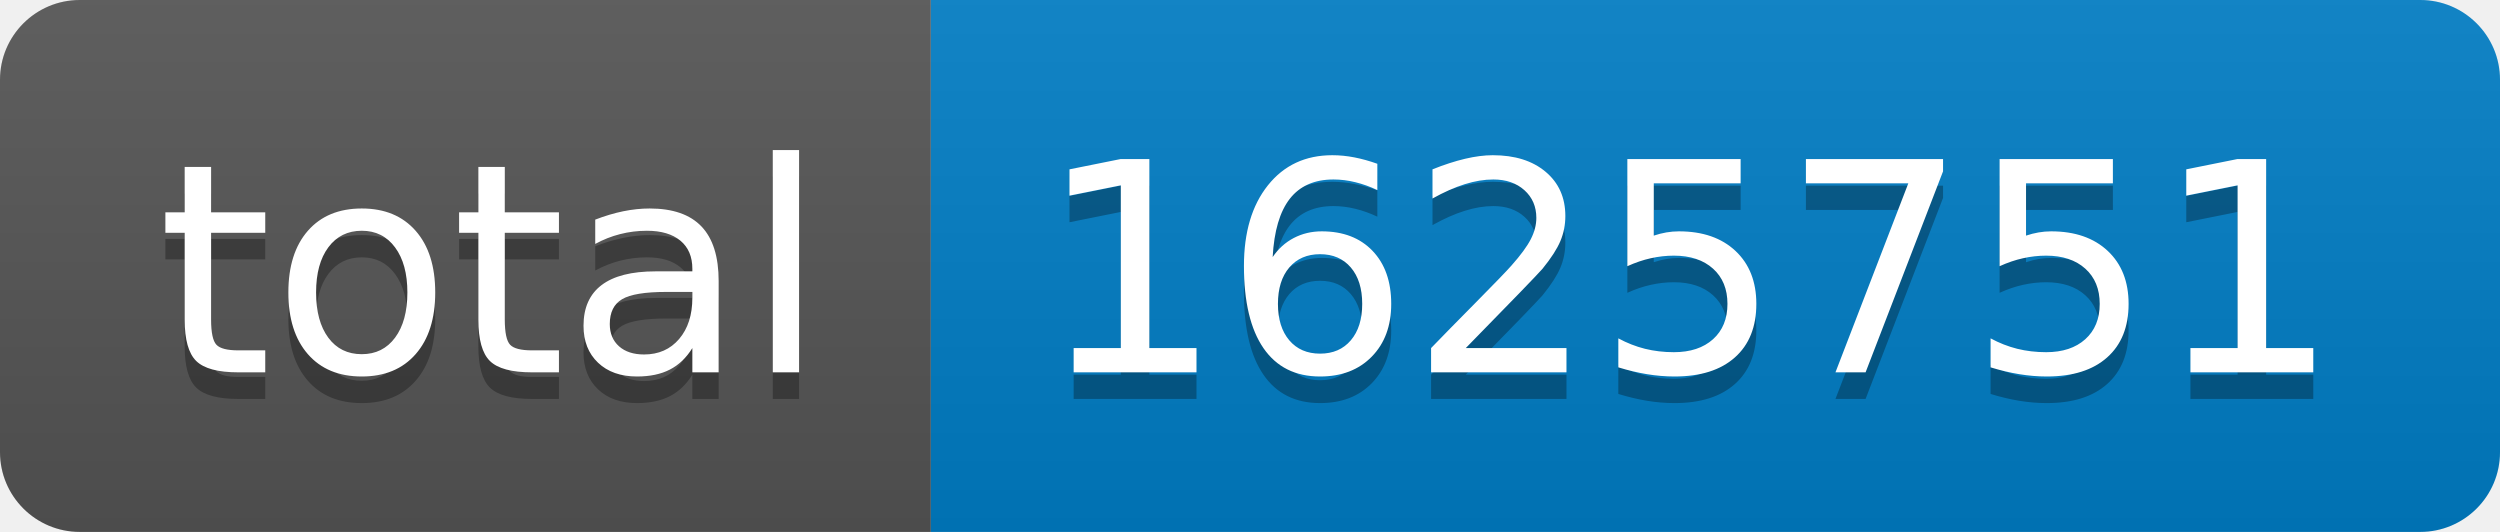
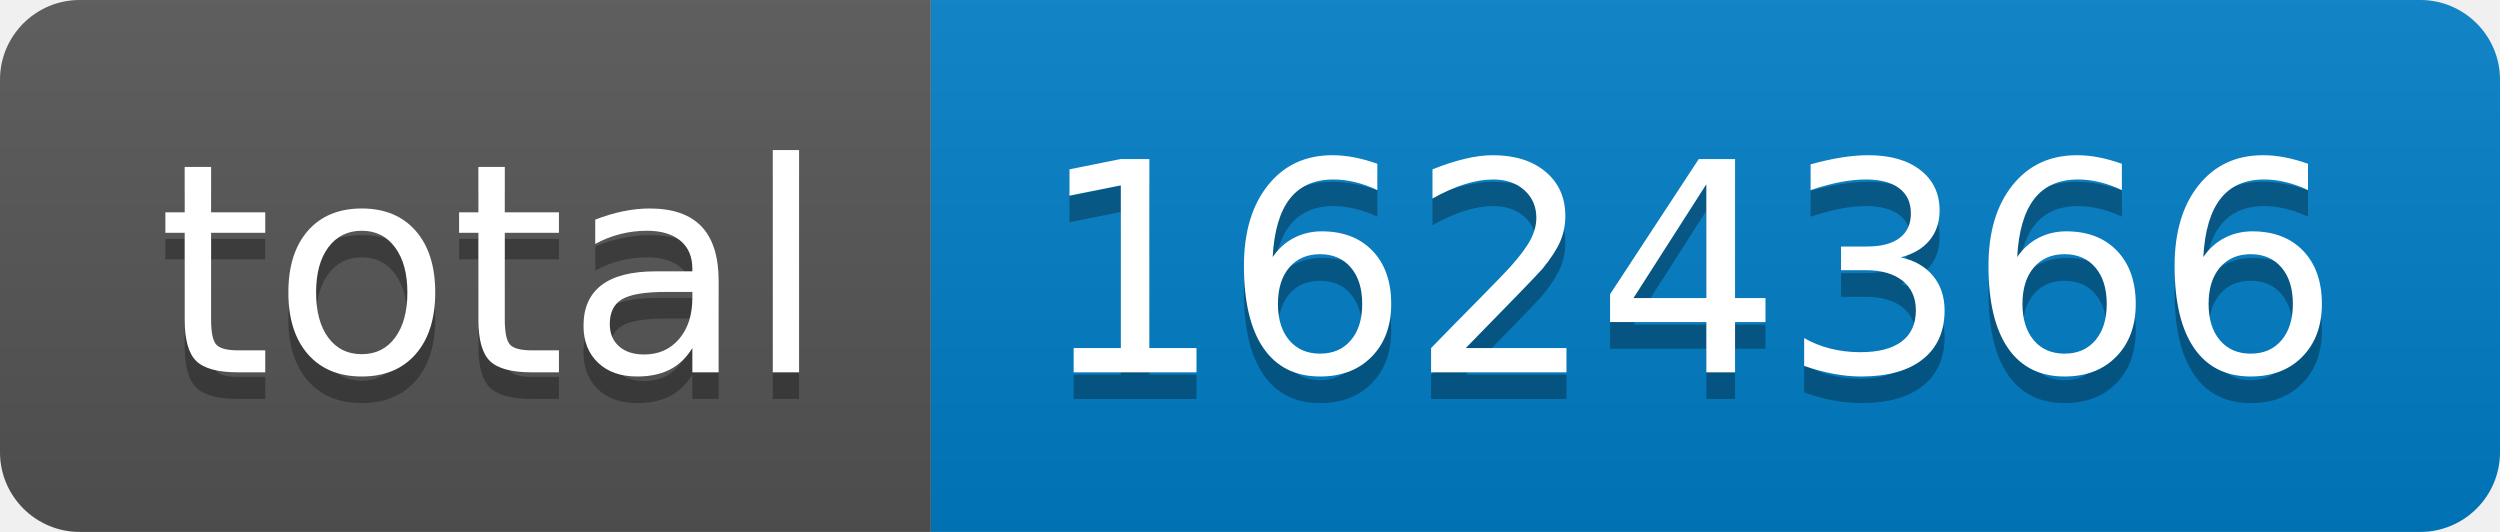
- <svg xmlns="http://www.w3.org/2000/svg" width="94" height="20" role="img" aria-label="total: 1625751">
+ <svg xmlns="http://www.w3.org/2000/svg" width="94" height="20" role="img" aria-label="total: 1624366">
  <linearGradient id="s" x2="0" y2="100%">
    <stop offset="0" stop-color="#bbb" stop-opacity=".1" />
    <stop offset="1" stop-opacity=".1" />
  </linearGradient>
  <clipPath id="r">
    <rect width="94" height="20" rx="3" fill="#fff" />
  </clipPath>
  <g clip-path="url(#r)">
    <rect width="35" height="20" fill="#555" />
    <rect x="35" width="59" height="20" fill="#007ec6" />
    <rect width="94" height="20" fill="url(#s)" />
  </g>
  <g fill="#fff" text-anchor="middle" font-family="Verdana,Geneva,DejaVu Sans,sans-serif" text-rendering="geometricPrecision" font-size="110">
    <text aria-hidden="true" x="185" y="150" fill="#010101" fill-opacity=".3" transform="scale(.1)" textLength="250">total</text>
    <text x="185" y="140" transform="scale(.1)" fill="#fff" textLength="250">total</text>
-     <text aria-hidden="true" x="635" y="150" fill="#010101" fill-opacity=".3" transform="scale(.1)" textLength="490">1625751</text>
-     <text x="635" y="140" transform="scale(.1)" fill="#fff" textLength="490">1625751</text>
+     <text aria-hidden="true" x="635" y="150" fill="#010101" fill-opacity=".3" transform="scale(.1)" textLength="490">1624366</text>
+     <text x="635" y="140" transform="scale(.1)" fill="#fff" textLength="490">1624366</text>
  </g>
</svg>
